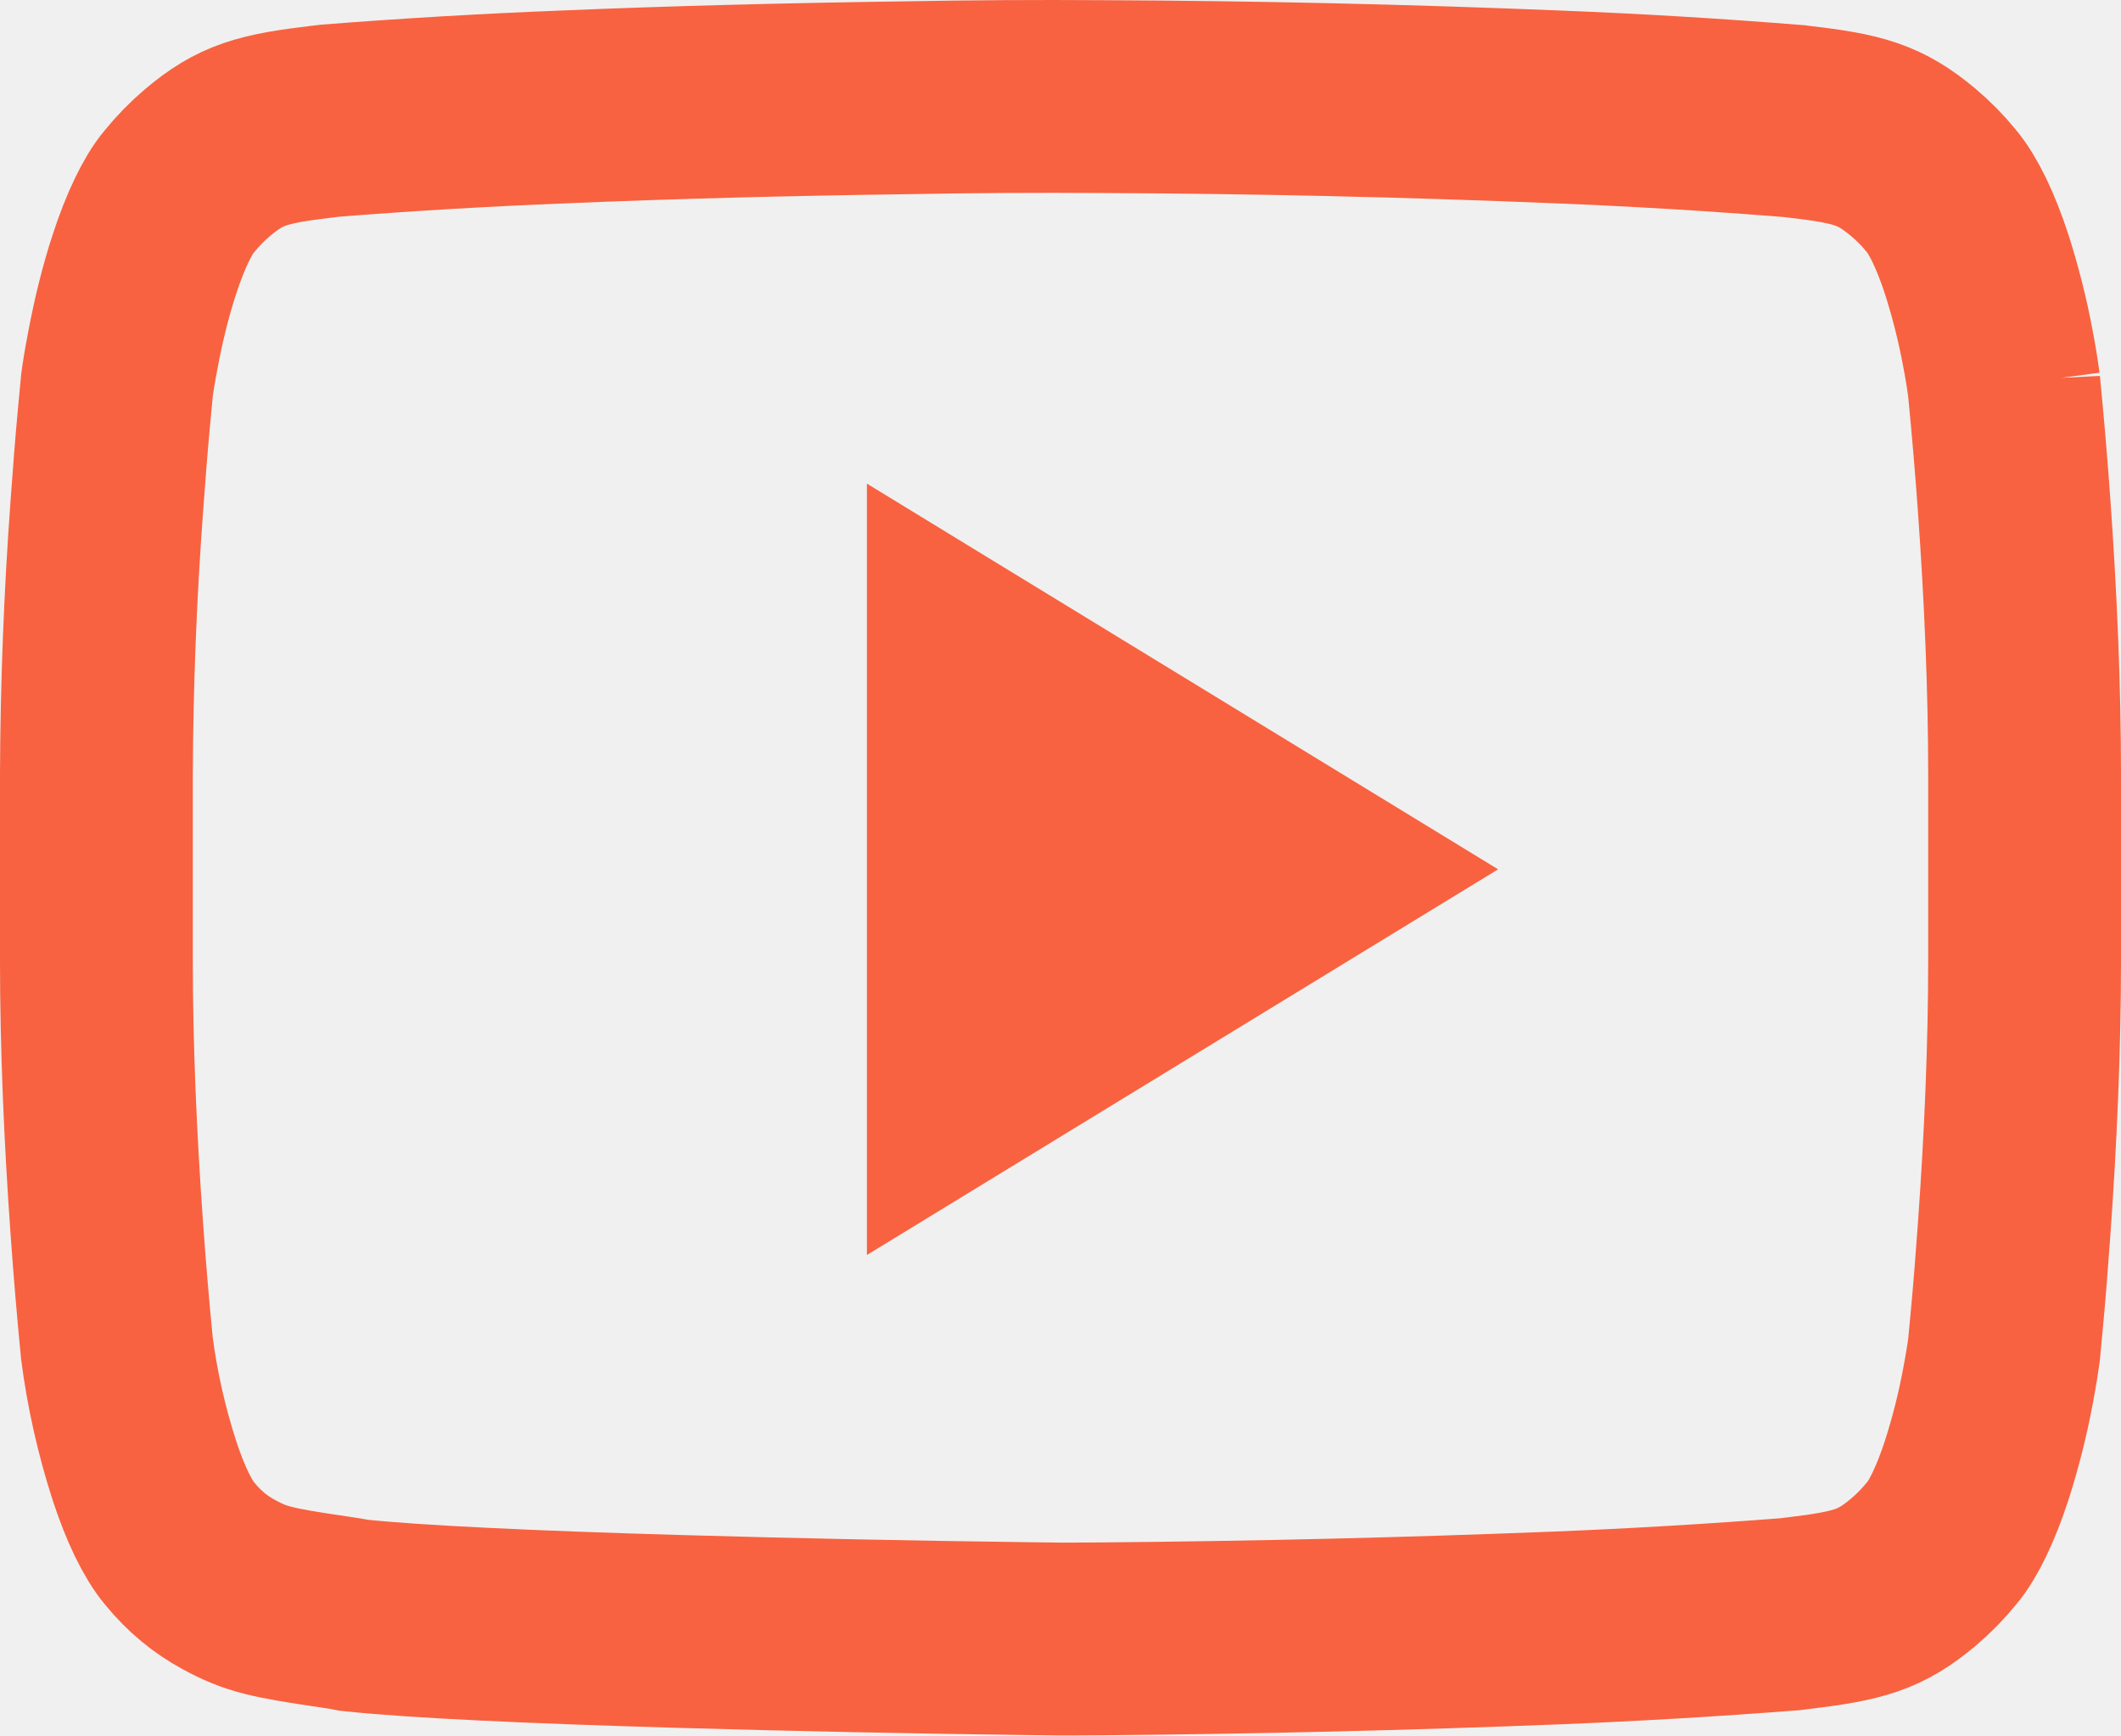
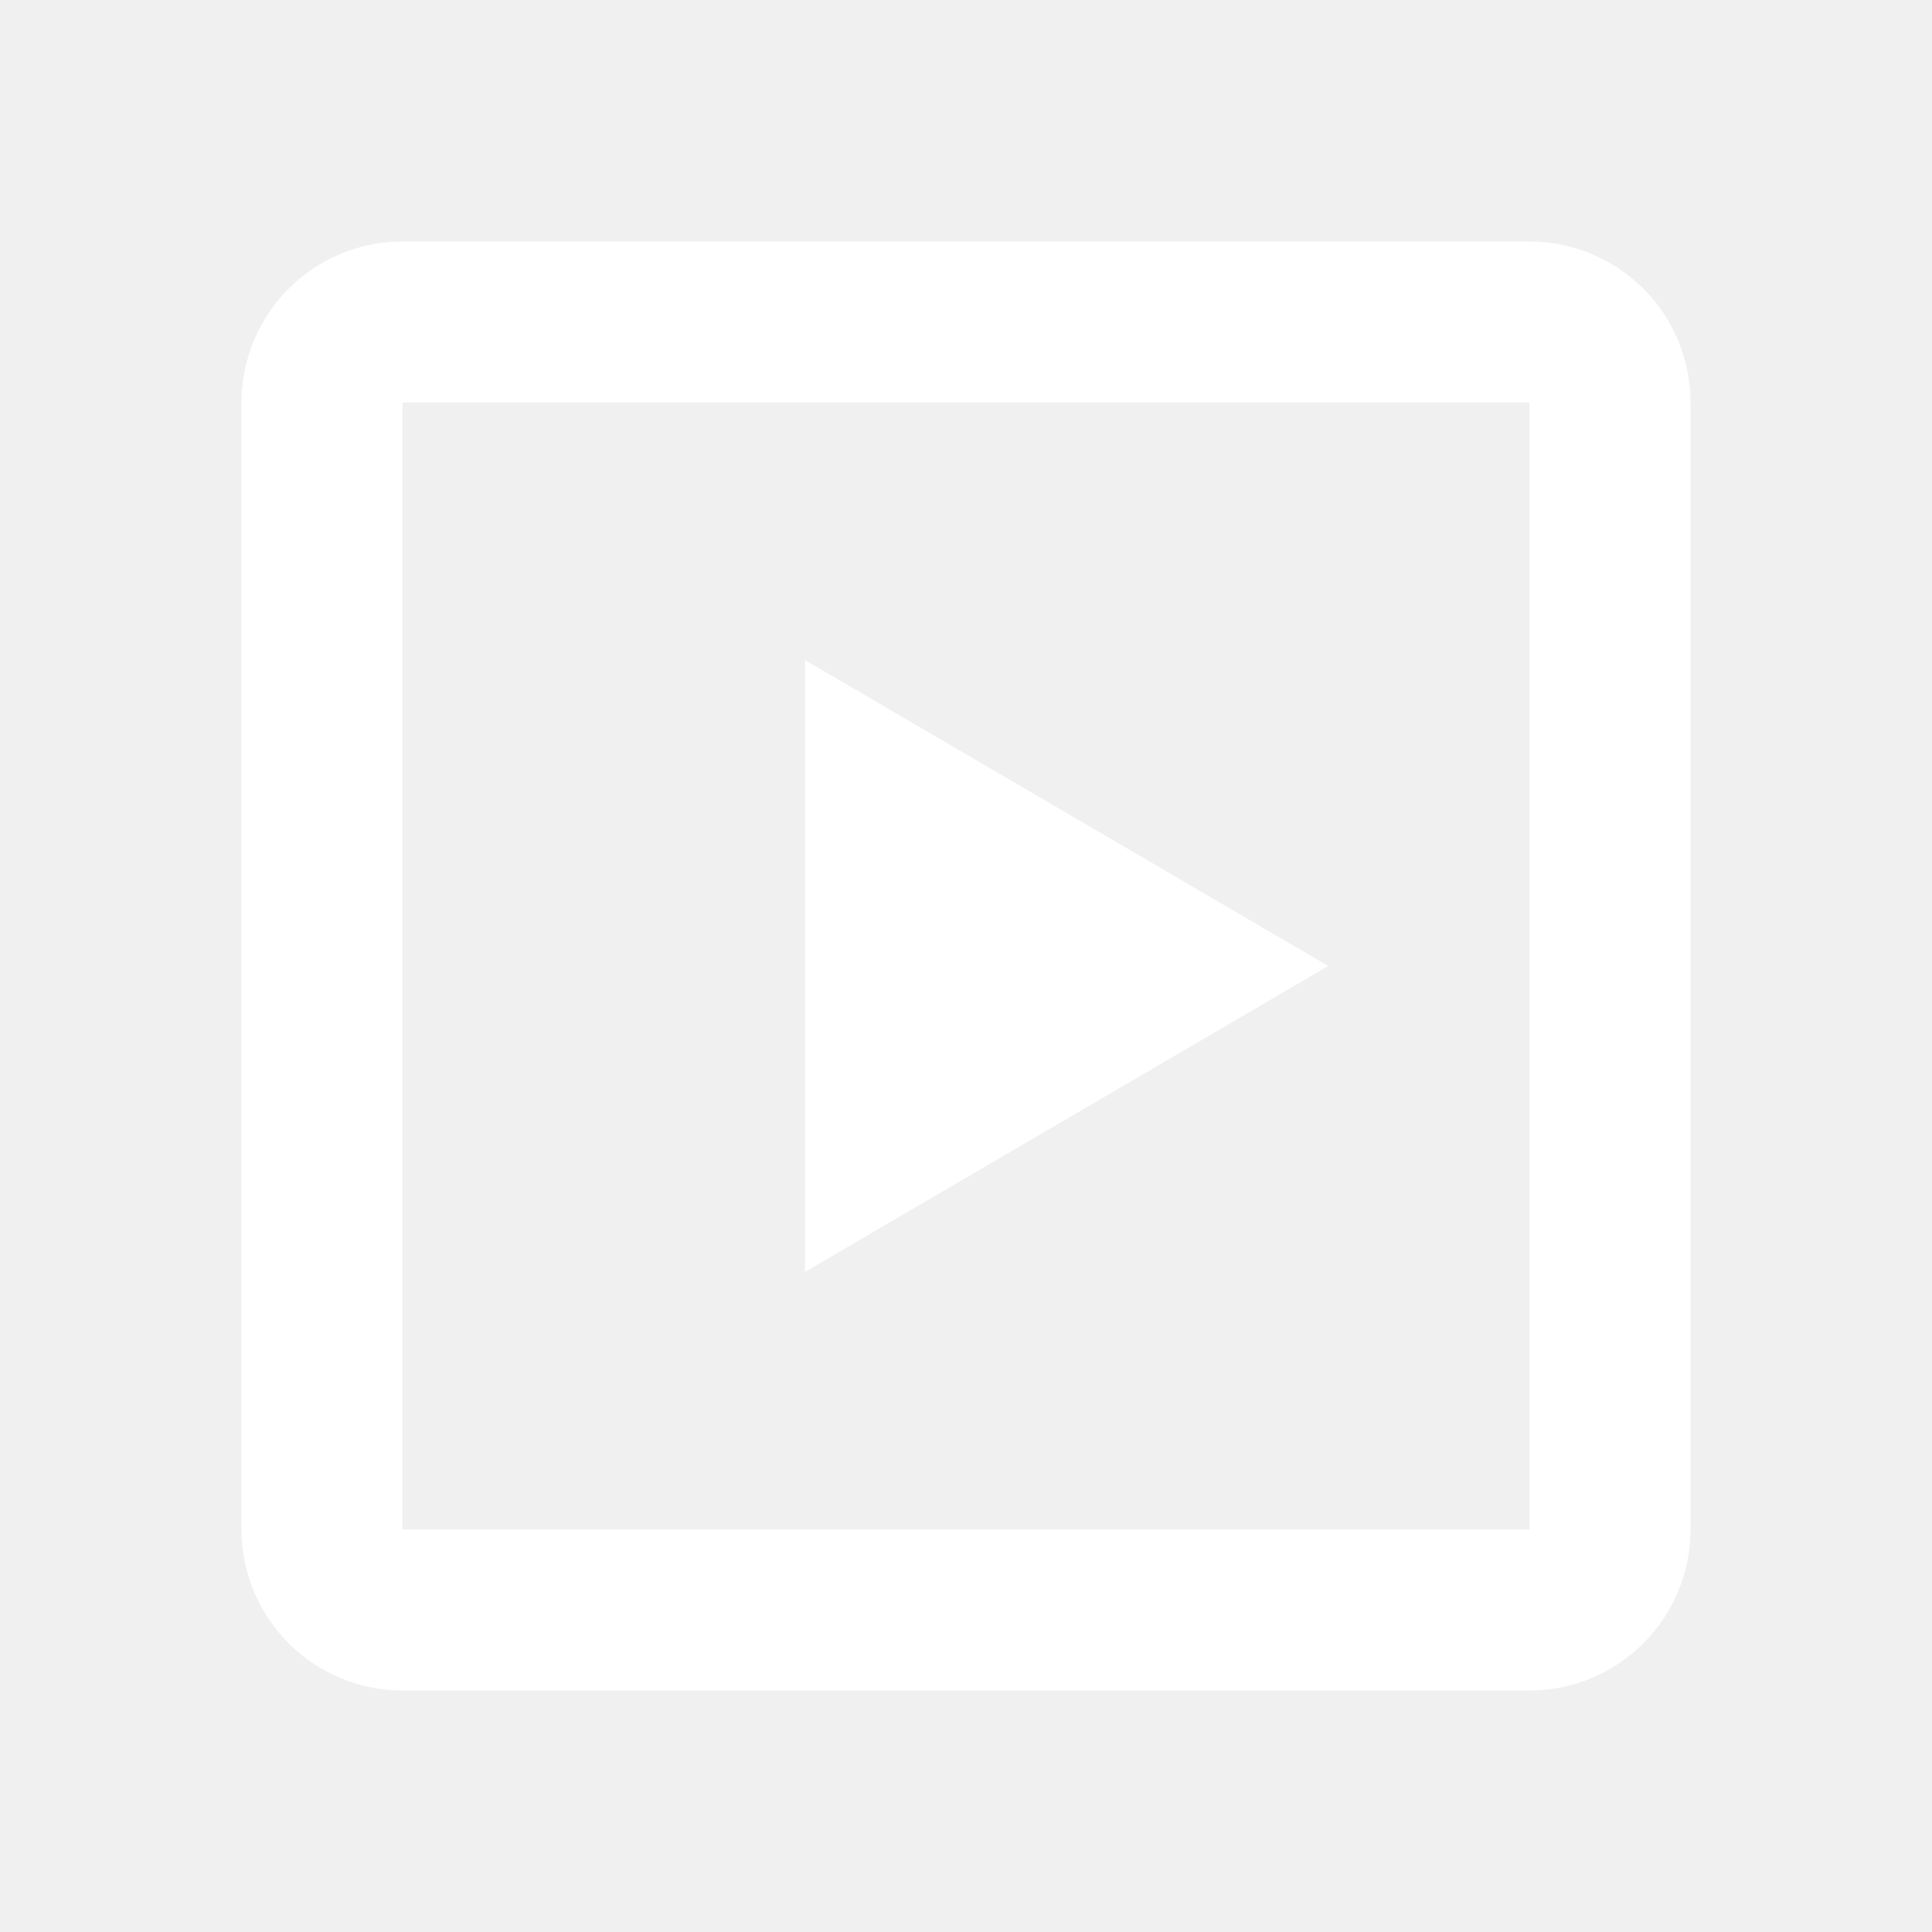
- <svg xmlns="http://www.w3.org/2000/svg" width="22" height="18" viewBox="0 0 22 18">
-   <g fill="none" fill-rule="nonzero">
-     <path stroke="#f86240" stroke-width="2" d="M20.786 3.998a6.616 6.616 0 0 0-.062-.38 7.146 7.146 0 0 0-.22-.874c-.114-.35-.244-.618-.37-.767a2.204 2.204 0 0 0-.29-.294c-.34-.284-.563-.349-1.19-.421l-.037-.005a59.824 59.824 0 0 0-2.459-.148 127.763 127.763 0 0 0-4.713-.107 80.142 80.142 0 0 0-2.056.012c-1.208.017-2.417.047-3.542.095a62.26 62.26 0 0 0-2.416.142l-.084.01c-.63.074-.853.138-1.194.425a2.273 2.273 0 0 0-.296.303c-.116.137-.246.404-.36.755-.09.273-.163.573-.22.874-.035.18-.056.317-.063.372l-.032.34c-.026.278-.05.586-.074.92A39.9 39.9 0 0 0 1 8.025v1.94c0 .881.04 1.83.108 2.778a46.018 46.018 0 0 0 .105 1.244 7.134 7.134 0 0 0 .283 1.259c.114.35.244.617.37.766.152.185.319.32.505.421.283.154.438.189 1.1.286.079.011.143.022.203.034.622.066 1.804.122 3.36.167a226.714 226.714 0 0 0 3.636.075l.328.004c.08 0 .23 0 .44-.002a151.537 151.537 0 0 0 4.715-.113 65.43 65.43 0 0 0 2.41-.142l.09-.011c.632-.076.852-.14 1.192-.424a2.27 2.27 0 0 0 .299-.306c.116-.137.246-.404.36-.754a7.15 7.15 0 0 0 .22-.872c.034-.18.055-.318.062-.372l.032-.34c.026-.278.05-.586.074-.92.068-.948.108-1.897.108-2.777v-1.94c0-.88-.04-1.829-.108-2.778a46.062 46.062 0 0 0-.106-1.251z" />
-     <path fill="#f86240" d="M8.992 5.016v8l6.547-4z" />
-   </g>
+ <svg xmlns="http://www.w3.org/2000/svg" width="24" height="24" viewBox="0 0 24 24" fill="none">
+   <path d="M4 5C4 4.448 4.448 4 5 4H19C19.552 4 20 4.448 20 5V19C20 19.552 19.552 20 19 20H5C4.448 20 4 19.552 4 19V5Z" stroke="#fff" stroke-width="2" />
+   <path d="M16.5 12L10 8.2V15.8L16.5 12Z" fill="#fff" />
</svg>
